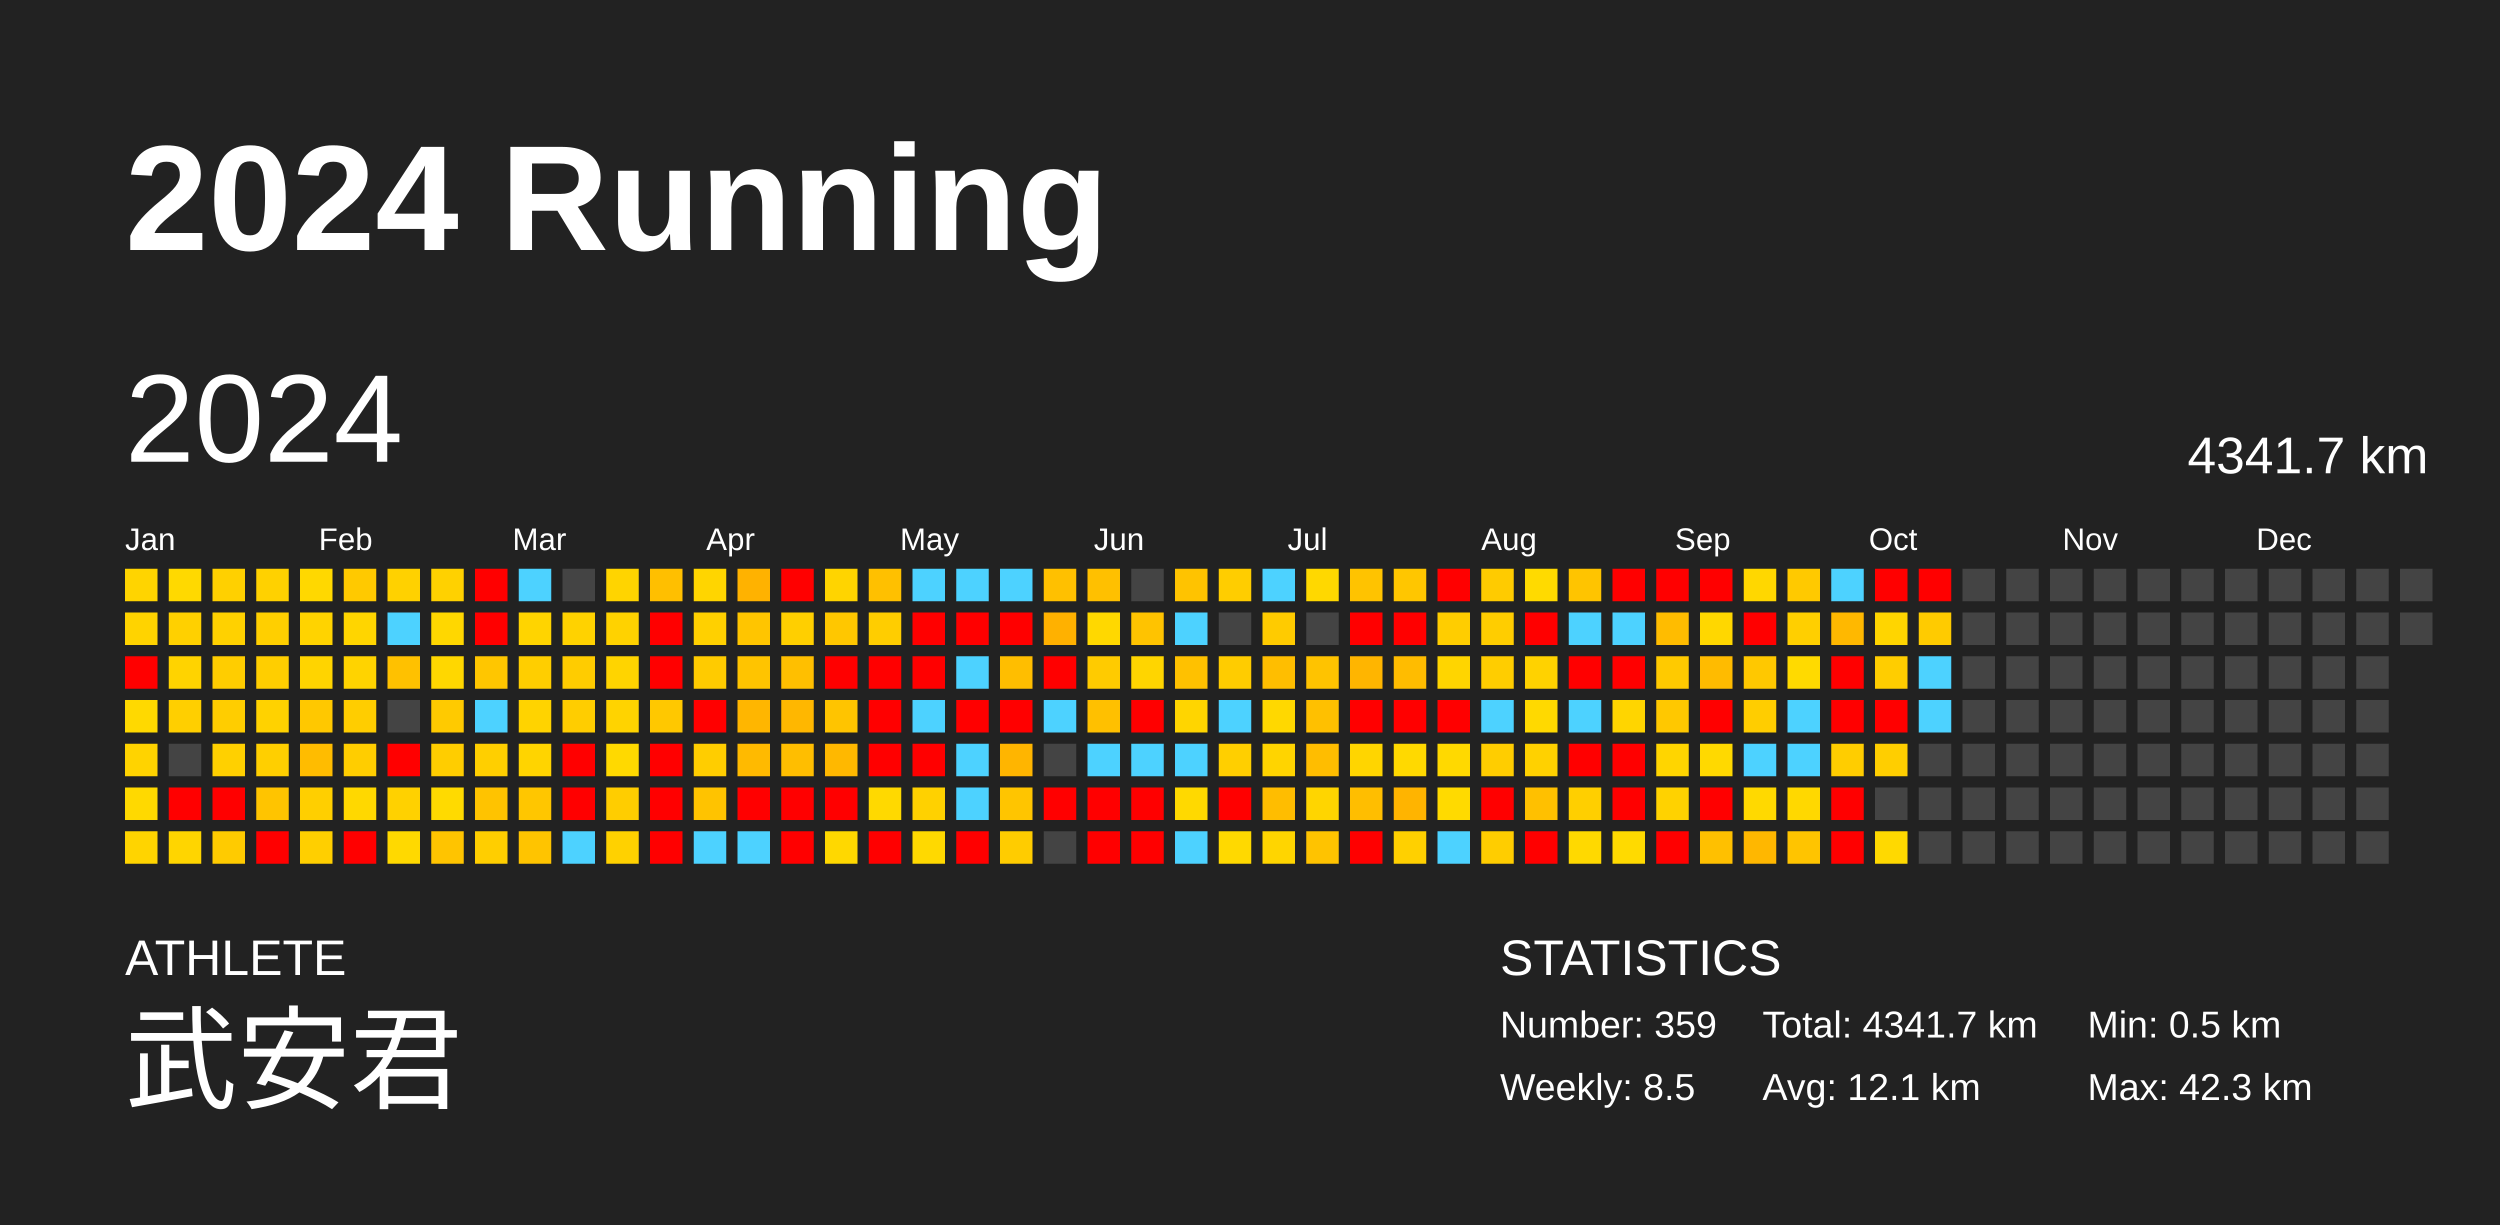
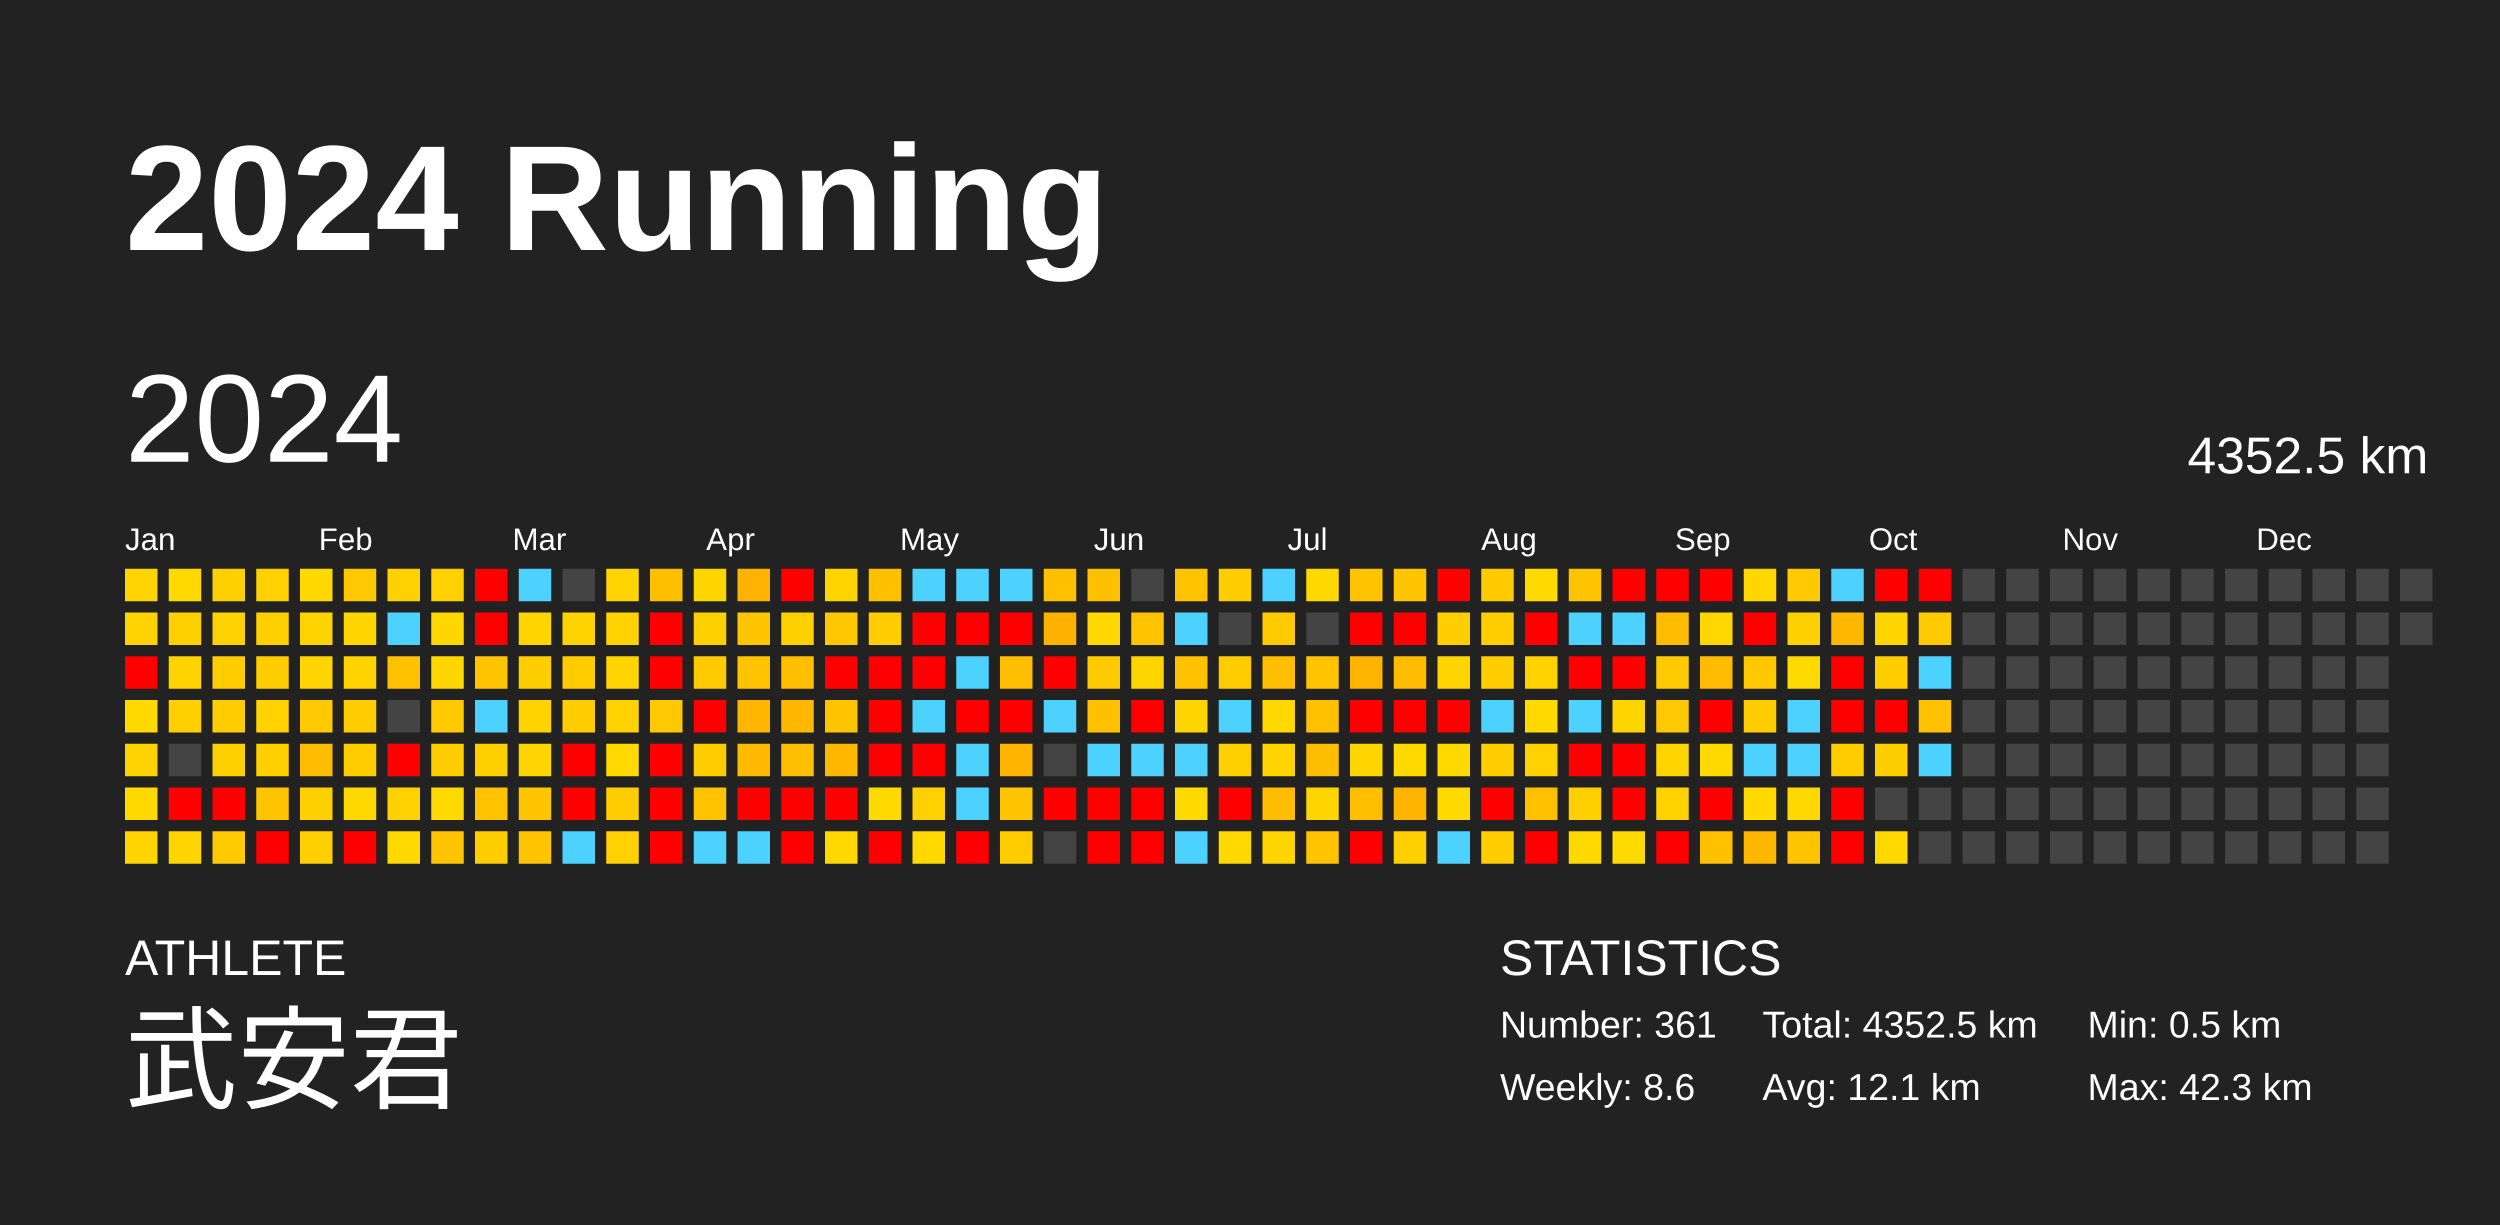
<svg xmlns="http://www.w3.org/2000/svg" baseProfile="full" height="98mm" version="1.1" viewBox="0,0,200,98" width="200mm">
  <defs />
  <rect fill="#222222" height="98" width="200" x="0" y="0" />
  <text fill="#FFFFFF" style="font-size:12px; font-family:Arial; font-weight:bold;" x="10" y="20">2024 Running</text>
  <text fill="#FFFFFF" style="font-size:4px; font-family:Arial" x="10" y="78">ATHLETE</text>
  <text fill="#FFFFFF" style="font-size:9px; font-family:Arial" x="10" y="88">武安君</text>
  <text fill="#FFFFFF" style="font-size:4px; font-family:Arial" x="120" y="78">STATISTICS</text>
-   <text fill="#FFFFFF" style="font-size:3px; font-family:Arial" x="120" y="83">Number: 359</text>
-   <text fill="#FFFFFF" style="font-size:3px; font-family:Arial" x="120" y="88">Weekly: 8.5</text>
-   <text fill="#FFFFFF" style="font-size:3px; font-family:Arial" x="141" y="83">Total: 4341.7 km</text>
+   <text fill="#FFFFFF" style="font-size:3px; font-family:Arial" x="120" y="83">Number: 361</text>
+   <text fill="#FFFFFF" style="font-size:3px; font-family:Arial" x="120" y="88">Weekly: 8.6</text>
+   <text fill="#FFFFFF" style="font-size:3px; font-family:Arial" x="141" y="83">Total: 4352.5 km</text>
  <text fill="#FFFFFF" style="font-size:3px; font-family:Arial" x="141" y="88">Avg: 12.1 km</text>
  <text fill="#FFFFFF" style="font-size:3px; font-family:Arial" x="167" y="83">Min: 0.5 km</text>
  <text fill="#FFFFFF" style="font-size:3px; font-family:Arial" x="167" y="88">Max: 42.3 km</text>
  <text dominant-baseline="hanging" fill="#FFFFFF" style="font-size:10.0px; font-family:Arial;" x="10" y="30">2024</text>
-   <text dominant-baseline="hanging" fill="#FFFFFF" style="font-size:4.125px; font-family:Arial;" x="175" y="35">4341.7 km</text>
+   <text dominant-baseline="hanging" fill="#FFFFFF" style="font-size:4.125px; font-family:Arial;" x="175" y="35">4352.5 km</text>
  <text fill="#FFFFFF" style="font-size:2.5px; font-family:Arial" x="10.0" y="44">Jan</text>
  <text fill="#FFFFFF" style="font-size:2.5px; font-family:Arial" x="25.5" y="44">Feb</text>
  <text fill="#FFFFFF" style="font-size:2.5px; font-family:Arial" x="41.0" y="44">Mar</text>
  <text fill="#FFFFFF" style="font-size:2.5px; font-family:Arial" x="56.5" y="44">Apr</text>
  <text fill="#FFFFFF" style="font-size:2.5px; font-family:Arial" x="72.0" y="44">May</text>
  <text fill="#FFFFFF" style="font-size:2.5px; font-family:Arial" x="87.5" y="44">Jun</text>
  <text fill="#FFFFFF" style="font-size:2.5px; font-family:Arial" x="103.0" y="44">Jul</text>
  <text fill="#FFFFFF" style="font-size:2.5px; font-family:Arial" x="118.5" y="44">Aug</text>
  <text fill="#FFFFFF" style="font-size:2.5px; font-family:Arial" x="134.0" y="44">Sep</text>
  <text fill="#FFFFFF" style="font-size:2.5px; font-family:Arial" x="149.5" y="44">Oct</text>
  <text fill="#FFFFFF" style="font-size:2.5px; font-family:Arial" x="165.0" y="44">Nov</text>
  <text fill="#FFFFFF" style="font-size:2.5px; font-family:Arial" x="180.5" y="44">Dec</text>
  <rect fill="#ffd400" height="2.6" width="2.6" x="10.0" y="45.5" />
  <rect fill="#ffd300" height="2.6" width="2.6" x="10.0" y="49.0" />
  <rect fill="red" height="2.6" width="2.6" x="10.0" y="52.5" />
  <rect fill="#ffd900" height="2.6" width="2.6" x="10.0" y="56.0" />
  <rect fill="#ffd300" height="2.6" width="2.6" x="10.0" y="59.5" />
  <rect fill="#ffd900" height="2.6" width="2.6" x="10.0" y="63.0" />
  <rect fill="#ffd400" height="2.6" width="2.6" x="10.0" y="66.5" />
  <rect fill="#ffd900" height="2.6" width="2.6" x="13.5" y="45.5" />
  <rect fill="#ffd000" height="2.6" width="2.6" x="13.5" y="49.0" />
  <rect fill="#ffd300" height="2.6" width="2.6" x="13.5" y="52.5" />
  <rect fill="#ffcf00" height="2.6" width="2.6" x="13.5" y="56.0" />
  <rect fill="#444444" height="2.6" width="2.6" x="13.5" y="59.5" />
  <rect fill="red" height="2.6" width="2.6" x="13.5" y="63.0" />
  <rect fill="#ffd500" height="2.6" width="2.6" x="13.5" y="66.5" />
  <rect fill="#ffd000" height="2.6" width="2.6" x="17.0" y="45.5" />
  <rect fill="#ffd100" height="2.6" width="2.6" x="17.0" y="49.0" />
  <rect fill="#ffcd00" height="2.6" width="2.6" x="17.0" y="52.5" />
  <rect fill="#ffcd00" height="2.6" width="2.6" x="17.0" y="56.0" />
  <rect fill="#ffd000" height="2.6" width="2.6" x="17.0" y="59.5" />
  <rect fill="red" height="2.6" width="2.6" x="17.0" y="63.0" />
  <rect fill="#ffcb00" height="2.6" width="2.6" x="17.0" y="66.5" />
  <rect fill="#ffd100" height="2.6" width="2.6" x="20.5" y="45.5" />
  <rect fill="#ffcf00" height="2.6" width="2.6" x="20.5" y="49.0" />
  <rect fill="#ffce00" height="2.6" width="2.6" x="20.5" y="52.5" />
  <rect fill="#ffd200" height="2.6" width="2.6" x="20.5" y="56.0" />
  <rect fill="#ffcf00" height="2.6" width="2.6" x="20.5" y="59.5" />
  <rect fill="#ffc400" height="2.6" width="2.6" x="20.5" y="63.0" />
  <rect fill="red" height="2.6" width="2.6" x="20.5" y="66.5" />
  <rect fill="#ffd800" height="2.6" width="2.6" x="24.0" y="45.5" />
  <rect fill="#ffd300" height="2.6" width="2.6" x="24.0" y="49.0" />
  <rect fill="#ffd400" height="2.6" width="2.6" x="24.0" y="52.5" />
  <rect fill="#ffc800" height="2.6" width="2.6" x="24.0" y="56.0" />
  <rect fill="#ffbc00" height="2.6" width="2.6" x="24.0" y="59.5" />
  <rect fill="#ffcf00" height="2.6" width="2.6" x="24.0" y="63.0" />
  <rect fill="#ffcf00" height="2.6" width="2.6" x="24.0" y="66.5" />
  <rect fill="#ffc900" height="2.6" width="2.6" x="27.5" y="45.5" />
  <rect fill="#ffd500" height="2.6" width="2.6" x="27.5" y="49.0" />
  <rect fill="#ffd300" height="2.6" width="2.6" x="27.5" y="52.5" />
  <rect fill="#ffcd00" height="2.6" width="2.6" x="27.5" y="56.0" />
  <rect fill="#ffcd00" height="2.6" width="2.6" x="27.5" y="59.5" />
  <rect fill="#ffd800" height="2.6" width="2.6" x="27.5" y="63.0" />
  <rect fill="red" height="2.6" width="2.6" x="27.5" y="66.5" />
  <rect fill="#ffd100" height="2.6" width="2.6" x="31.0" y="45.5" />
  <rect fill="#4dd2ff" height="2.6" width="2.6" x="31.0" y="49.0" />
  <rect fill="#ffc100" height="2.6" width="2.6" x="31.0" y="52.5" />
  <rect fill="#444444" height="2.6" width="2.6" x="31.0" y="56.0" />
  <rect fill="red" height="2.6" width="2.6" x="31.0" y="59.5" />
  <rect fill="#ffd100" height="2.6" width="2.6" x="31.0" y="63.0" />
  <rect fill="#ffd900" height="2.6" width="2.6" x="31.0" y="66.5" />
  <rect fill="#ffd100" height="2.6" width="2.6" x="34.5" y="45.5" />
  <rect fill="#ffd700" height="2.6" width="2.6" x="34.5" y="49.0" />
  <rect fill="#ffd700" height="2.6" width="2.6" x="34.5" y="52.5" />
  <rect fill="#ffca00" height="2.6" width="2.6" x="34.5" y="56.0" />
  <rect fill="#ffcd00" height="2.6" width="2.6" x="34.5" y="59.5" />
  <rect fill="#ffda00" height="2.6" width="2.6" x="34.5" y="63.0" />
  <rect fill="#ffc400" height="2.6" width="2.6" x="34.5" y="66.5" />
  <rect fill="red" height="2.6" width="2.6" x="38.0" y="45.5" />
  <rect fill="red" height="2.6" width="2.6" x="38.0" y="49.0" />
  <rect fill="#ffc600" height="2.6" width="2.6" x="38.0" y="52.5" />
  <rect fill="#4dd2ff" height="2.6" width="2.6" x="38.0" y="56.0" />
  <rect fill="#ffcf00" height="2.6" width="2.6" x="38.0" y="59.5" />
  <rect fill="#ffc300" height="2.6" width="2.6" x="38.0" y="63.0" />
  <rect fill="#ffce00" height="2.6" width="2.6" x="38.0" y="66.5" />
  <rect fill="#4dd2ff" height="2.6" width="2.6" x="41.5" y="45.5" />
  <rect fill="#ffd400" height="2.6" width="2.6" x="41.5" y="49.0" />
  <rect fill="#ffce00" height="2.6" width="2.6" x="41.5" y="52.5" />
  <rect fill="#ffd300" height="2.6" width="2.6" x="41.5" y="56.0" />
  <rect fill="#ffd400" height="2.6" width="2.6" x="41.5" y="59.5" />
  <rect fill="#ffc600" height="2.6" width="2.6" x="41.5" y="63.0" />
  <rect fill="#ffc400" height="2.6" width="2.6" x="41.5" y="66.5" />
  <rect fill="#444444" height="2.6" width="2.6" x="45.0" y="45.5" />
  <rect fill="#ffd200" height="2.6" width="2.6" x="45.0" y="49.0" />
  <rect fill="#ffcc00" height="2.6" width="2.6" x="45.0" y="52.5" />
  <rect fill="#ffcd00" height="2.6" width="2.6" x="45.0" y="56.0" />
  <rect fill="red" height="2.6" width="2.6" x="45.0" y="59.5" />
  <rect fill="red" height="2.6" width="2.6" x="45.0" y="63.0" />
  <rect fill="#4dd2ff" height="2.6" width="2.6" x="45.0" y="66.5" />
  <rect fill="#ffd400" height="2.6" width="2.6" x="48.5" y="45.5" />
  <rect fill="#ffd200" height="2.6" width="2.6" x="48.5" y="49.0" />
  <rect fill="#ffd400" height="2.6" width="2.6" x="48.5" y="52.5" />
  <rect fill="#ffd300" height="2.6" width="2.6" x="48.5" y="56.0" />
  <rect fill="#ffd900" height="2.6" width="2.6" x="48.5" y="59.5" />
  <rect fill="#ffcd00" height="2.6" width="2.6" x="48.5" y="63.0" />
  <rect fill="#ffd100" height="2.6" width="2.6" x="48.5" y="66.5" />
  <rect fill="#ffbf00" height="2.6" width="2.6" x="52.0" y="45.5" />
  <rect fill="red" height="2.6" width="2.6" x="52.0" y="49.0" />
  <rect fill="red" height="2.6" width="2.6" x="52.0" y="52.5" />
  <rect fill="#ffc800" height="2.6" width="2.6" x="52.0" y="56.0" />
  <rect fill="red" height="2.6" width="2.6" x="52.0" y="59.5" />
  <rect fill="red" height="2.6" width="2.6" x="52.0" y="63.0" />
  <rect fill="red" height="2.6" width="2.6" x="52.0" y="66.5" />
  <rect fill="#ffd500" height="2.6" width="2.6" x="55.5" y="45.5" />
  <rect fill="#ffd000" height="2.6" width="2.6" x="55.5" y="49.0" />
  <rect fill="#ffcb00" height="2.6" width="2.6" x="55.5" y="52.5" />
  <rect fill="red" height="2.6" width="2.6" x="55.5" y="56.0" />
  <rect fill="#ffcd00" height="2.6" width="2.6" x="55.5" y="59.5" />
  <rect fill="#ffc300" height="2.6" width="2.6" x="55.5" y="63.0" />
  <rect fill="#4dd2ff" height="2.6" width="2.6" x="55.5" y="66.5" />
  <rect fill="#ffb200" height="2.6" width="2.6" x="59.0" y="45.5" />
  <rect fill="#ffc500" height="2.6" width="2.6" x="59.0" y="49.0" />
  <rect fill="#ffc400" height="2.6" width="2.6" x="59.0" y="52.5" />
  <rect fill="#ffb600" height="2.6" width="2.6" x="59.0" y="56.0" />
  <rect fill="#ffba00" height="2.6" width="2.6" x="59.0" y="59.5" />
  <rect fill="red" height="2.6" width="2.6" x="59.0" y="63.0" />
  <rect fill="#4dd2ff" height="2.6" width="2.6" x="59.0" y="66.5" />
  <rect fill="red" height="2.6" width="2.6" x="62.5" y="45.5" />
  <rect fill="#ffcf00" height="2.6" width="2.6" x="62.5" y="49.0" />
  <rect fill="#ffbf00" height="2.6" width="2.6" x="62.5" y="52.5" />
  <rect fill="#ffb700" height="2.6" width="2.6" x="62.5" y="56.0" />
  <rect fill="#ffbe00" height="2.6" width="2.6" x="62.5" y="59.5" />
  <rect fill="red" height="2.6" width="2.6" x="62.5" y="63.0" />
  <rect fill="red" height="2.6" width="2.6" x="62.5" y="66.5" />
  <rect fill="#ffd400" height="2.6" width="2.6" x="66.0" y="45.5" />
  <rect fill="#ffc700" height="2.6" width="2.6" x="66.0" y="49.0" />
  <rect fill="red" height="2.6" width="2.6" x="66.0" y="52.5" />
  <rect fill="#ffc400" height="2.6" width="2.6" x="66.0" y="56.0" />
  <rect fill="#ffb800" height="2.6" width="2.6" x="66.0" y="59.5" />
  <rect fill="red" height="2.6" width="2.6" x="66.0" y="63.0" />
  <rect fill="#ffd800" height="2.6" width="2.6" x="66.0" y="66.5" />
  <rect fill="#ffc000" height="2.6" width="2.6" x="69.5" y="45.5" />
  <rect fill="#ffcd00" height="2.6" width="2.6" x="69.5" y="49.0" />
  <rect fill="red" height="2.6" width="2.6" x="69.5" y="52.5" />
  <rect fill="red" height="2.6" width="2.6" x="69.5" y="56.0" />
  <rect fill="red" height="2.6" width="2.6" x="69.5" y="59.5" />
  <rect fill="#ffd900" height="2.6" width="2.6" x="69.5" y="63.0" />
  <rect fill="red" height="2.6" width="2.6" x="69.5" y="66.5" />
  <rect fill="#4dd2ff" height="2.6" width="2.6" x="73.0" y="45.5" />
  <rect fill="red" height="2.6" width="2.6" x="73.0" y="49.0" />
  <rect fill="red" height="2.6" width="2.6" x="73.0" y="52.5" />
  <rect fill="#4dd2ff" height="2.6" width="2.6" x="73.0" y="56.0" />
  <rect fill="red" height="2.6" width="2.6" x="73.0" y="59.5" />
  <rect fill="#ffd100" height="2.6" width="2.6" x="73.0" y="63.0" />
  <rect fill="#ffd900" height="2.6" width="2.6" x="73.0" y="66.5" />
  <rect fill="#4dd2ff" height="2.6" width="2.6" x="76.5" y="45.5" />
  <rect fill="red" height="2.6" width="2.6" x="76.5" y="49.0" />
  <rect fill="#4dd2ff" height="2.6" width="2.6" x="76.5" y="52.5" />
  <rect fill="red" height="2.6" width="2.6" x="76.5" y="56.0" />
  <rect fill="#4dd2ff" height="2.6" width="2.6" x="76.5" y="59.5" />
  <rect fill="#4dd2ff" height="2.6" width="2.6" x="76.5" y="63.0" />
  <rect fill="red" height="2.6" width="2.6" x="76.5" y="66.5" />
  <rect fill="#4dd2ff" height="2.6" width="2.6" x="80.0" y="45.5" />
  <rect fill="red" height="2.6" width="2.6" x="80.0" y="49.0" />
  <rect fill="#ffbe00" height="2.6" width="2.6" x="80.0" y="52.5" />
  <rect fill="red" height="2.6" width="2.6" x="80.0" y="56.0" />
  <rect fill="#ffb500" height="2.6" width="2.6" x="80.0" y="59.5" />
  <rect fill="#ffc500" height="2.6" width="2.6" x="80.0" y="63.0" />
  <rect fill="#ffcc00" height="2.6" width="2.6" x="80.0" y="66.5" />
  <rect fill="#ffc000" height="2.6" width="2.6" x="83.5" y="45.5" />
  <rect fill="#ffb100" height="2.6" width="2.6" x="83.5" y="49.0" />
  <rect fill="red" height="2.6" width="2.6" x="83.5" y="52.5" />
  <rect fill="#4dd2ff" height="2.6" width="2.6" x="83.5" y="56.0" />
  <rect fill="#444444" height="2.6" width="2.6" x="83.5" y="59.5" />
  <rect fill="red" height="2.6" width="2.6" x="83.5" y="63.0" />
  <rect fill="#444444" height="2.6" width="2.6" x="83.5" y="66.5" />
  <rect fill="#ffc000" height="2.6" width="2.6" x="87.0" y="45.5" />
  <rect fill="#ffd800" height="2.6" width="2.6" x="87.0" y="49.0" />
  <rect fill="#ffcb00" height="2.6" width="2.6" x="87.0" y="52.5" />
  <rect fill="#ffc000" height="2.6" width="2.6" x="87.0" y="56.0" />
  <rect fill="#4dd2ff" height="2.6" width="2.6" x="87.0" y="59.5" />
  <rect fill="red" height="2.6" width="2.6" x="87.0" y="63.0" />
  <rect fill="red" height="2.6" width="2.6" x="87.0" y="66.5" />
  <rect fill="#444444" height="2.6" width="2.6" x="90.5" y="45.5" />
  <rect fill="#ffc300" height="2.6" width="2.6" x="90.5" y="49.0" />
  <rect fill="#ffd500" height="2.6" width="2.6" x="90.5" y="52.5" />
  <rect fill="red" height="2.6" width="2.6" x="90.5" y="56.0" />
  <rect fill="#4dd2ff" height="2.6" width="2.6" x="90.5" y="59.5" />
  <rect fill="red" height="2.6" width="2.6" x="90.5" y="63.0" />
  <rect fill="red" height="2.6" width="2.6" x="90.5" y="66.5" />
  <rect fill="#ffc300" height="2.6" width="2.6" x="94.0" y="45.5" />
  <rect fill="#4dd2ff" height="2.6" width="2.6" x="94.0" y="49.0" />
  <rect fill="#ffc100" height="2.6" width="2.6" x="94.0" y="52.5" />
  <rect fill="#ffd500" height="2.6" width="2.6" x="94.0" y="56.0" />
  <rect fill="#4dd2ff" height="2.6" width="2.6" x="94.0" y="59.5" />
  <rect fill="#ffd900" height="2.6" width="2.6" x="94.0" y="63.0" />
  <rect fill="#4dd2ff" height="2.6" width="2.6" x="94.0" y="66.5" />
  <rect fill="#ffcd00" height="2.6" width="2.6" x="97.5" y="45.5" />
  <rect fill="#444444" height="2.6" width="2.6" x="97.5" y="49.0" />
  <rect fill="#ffcc00" height="2.6" width="2.6" x="97.5" y="52.5" />
  <rect fill="#4dd2ff" height="2.6" width="2.6" x="97.5" y="56.0" />
  <rect fill="#ffcf00" height="2.6" width="2.6" x="97.5" y="59.5" />
  <rect fill="red" height="2.6" width="2.6" x="97.5" y="63.0" />
  <rect fill="#ffd900" height="2.6" width="2.6" x="97.5" y="66.5" />
  <rect fill="#4dd2ff" height="2.6" width="2.6" x="101.0" y="45.5" />
  <rect fill="#ffcb00" height="2.6" width="2.6" x="101.0" y="49.0" />
  <rect fill="#ffbe00" height="2.6" width="2.6" x="101.0" y="52.5" />
  <rect fill="#ffd800" height="2.6" width="2.6" x="101.0" y="56.0" />
  <rect fill="#ffd400" height="2.6" width="2.6" x="101.0" y="59.5" />
  <rect fill="#ffbd00" height="2.6" width="2.6" x="101.0" y="63.0" />
  <rect fill="#ffd500" height="2.6" width="2.6" x="101.0" y="66.5" />
  <rect fill="#ffd800" height="2.6" width="2.6" x="104.5" y="45.5" />
  <rect fill="#444444" height="2.6" width="2.6" x="104.5" y="49.0" />
  <rect fill="#ffc300" height="2.6" width="2.6" x="104.5" y="52.5" />
  <rect fill="#ffc000" height="2.6" width="2.6" x="104.5" y="56.0" />
  <rect fill="#ffbd00" height="2.6" width="2.6" x="104.5" y="59.5" />
  <rect fill="#ffd500" height="2.6" width="2.6" x="104.5" y="63.0" />
  <rect fill="#ffc300" height="2.6" width="2.6" x="104.5" y="66.5" />
  <rect fill="#ffc300" height="2.6" width="2.6" x="108.0" y="45.5" />
  <rect fill="red" height="2.6" width="2.6" x="108.0" y="49.0" />
  <rect fill="#ffb500" height="2.6" width="2.6" x="108.0" y="52.5" />
  <rect fill="red" height="2.6" width="2.6" x="108.0" y="56.0" />
  <rect fill="#ffd500" height="2.6" width="2.6" x="108.0" y="59.5" />
  <rect fill="#ffbe00" height="2.6" width="2.6" x="108.0" y="63.0" />
  <rect fill="red" height="2.6" width="2.6" x="108.0" y="66.5" />
  <rect fill="#ffc600" height="2.6" width="2.6" x="111.5" y="45.5" />
  <rect fill="red" height="2.6" width="2.6" x="111.5" y="49.0" />
  <rect fill="#ffbc00" height="2.6" width="2.6" x="111.5" y="52.5" />
  <rect fill="red" height="2.6" width="2.6" x="111.5" y="56.0" />
  <rect fill="#ffd900" height="2.6" width="2.6" x="111.5" y="59.5" />
  <rect fill="#ffb400" height="2.6" width="2.6" x="111.5" y="63.0" />
  <rect fill="#ffd000" height="2.6" width="2.6" x="111.5" y="66.5" />
  <rect fill="red" height="2.6" width="2.6" x="115.0" y="45.5" />
  <rect fill="#ffcd00" height="2.6" width="2.6" x="115.0" y="49.0" />
  <rect fill="#ffd500" height="2.6" width="2.6" x="115.0" y="52.5" />
  <rect fill="red" height="2.6" width="2.6" x="115.0" y="56.0" />
  <rect fill="#ffd900" height="2.6" width="2.6" x="115.0" y="59.5" />
  <rect fill="#ffda00" height="2.6" width="2.6" x="115.0" y="63.0" />
  <rect fill="#4dd2ff" height="2.6" width="2.6" x="115.0" y="66.5" />
  <rect fill="#ffcb00" height="2.6" width="2.6" x="118.5" y="45.5" />
  <rect fill="#ffcd00" height="2.6" width="2.6" x="118.5" y="49.0" />
  <rect fill="#ffcd00" height="2.6" width="2.6" x="118.5" y="52.5" />
  <rect fill="#4dd2ff" height="2.6" width="2.6" x="118.5" y="56.0" />
  <rect fill="#ffcd00" height="2.6" width="2.6" x="118.5" y="59.5" />
  <rect fill="red" height="2.6" width="2.6" x="118.5" y="63.0" />
  <rect fill="#ffcd00" height="2.6" width="2.6" x="118.5" y="66.5" />
  <rect fill="#ffda00" height="2.6" width="2.6" x="122.0" y="45.5" />
  <rect fill="red" height="2.6" width="2.6" x="122.0" y="49.0" />
  <rect fill="#ffd200" height="2.6" width="2.6" x="122.0" y="52.5" />
  <rect fill="#ffd900" height="2.6" width="2.6" x="122.0" y="56.0" />
  <rect fill="#ffd100" height="2.6" width="2.6" x="122.0" y="59.5" />
  <rect fill="#ffc000" height="2.6" width="2.6" x="122.0" y="63.0" />
  <rect fill="red" height="2.6" width="2.6" x="122.0" y="66.5" />
  <rect fill="#ffc400" height="2.6" width="2.6" x="125.5" y="45.5" />
  <rect fill="#4dd2ff" height="2.6" width="2.6" x="125.5" y="49.0" />
  <rect fill="red" height="2.6" width="2.6" x="125.5" y="52.5" />
  <rect fill="#4dd2ff" height="2.6" width="2.6" x="125.5" y="56.0" />
  <rect fill="red" height="2.6" width="2.6" x="125.5" y="59.5" />
  <rect fill="#ffcf00" height="2.6" width="2.6" x="125.5" y="63.0" />
  <rect fill="#ffd900" height="2.6" width="2.6" x="125.5" y="66.5" />
  <rect fill="red" height="2.6" width="2.6" x="129.0" y="45.5" />
  <rect fill="#4dd2ff" height="2.6" width="2.6" x="129.0" y="49.0" />
  <rect fill="red" height="2.6" width="2.6" x="129.0" y="52.5" />
  <rect fill="#ffd500" height="2.6" width="2.6" x="129.0" y="56.0" />
  <rect fill="red" height="2.6" width="2.6" x="129.0" y="59.5" />
  <rect fill="red" height="2.6" width="2.6" x="129.0" y="63.0" />
  <rect fill="#ffda00" height="2.6" width="2.6" x="129.0" y="66.5" />
  <rect fill="red" height="2.6" width="2.6" x="132.5" y="45.5" />
  <rect fill="#ffbc00" height="2.6" width="2.6" x="132.5" y="49.0" />
  <rect fill="#ffca00" height="2.6" width="2.6" x="132.5" y="52.5" />
  <rect fill="#ffc800" height="2.6" width="2.6" x="132.5" y="56.0" />
  <rect fill="#ffd500" height="2.6" width="2.6" x="132.5" y="59.5" />
  <rect fill="#ffd200" height="2.6" width="2.6" x="132.5" y="63.0" />
  <rect fill="red" height="2.6" width="2.6" x="132.5" y="66.5" />
  <rect fill="red" height="2.6" width="2.6" x="136.0" y="45.5" />
  <rect fill="#ffd700" height="2.6" width="2.6" x="136.0" y="49.0" />
  <rect fill="#ffbb00" height="2.6" width="2.6" x="136.0" y="52.5" />
  <rect fill="red" height="2.6" width="2.6" x="136.0" y="56.0" />
  <rect fill="#ffd900" height="2.6" width="2.6" x="136.0" y="59.5" />
  <rect fill="red" height="2.6" width="2.6" x="136.0" y="63.0" />
  <rect fill="#ffc000" height="2.6" width="2.6" x="136.0" y="66.5" />
  <rect fill="#ffd700" height="2.6" width="2.6" x="139.5" y="45.5" />
  <rect fill="red" height="2.6" width="2.6" x="139.5" y="49.0" />
  <rect fill="#ffc800" height="2.6" width="2.6" x="139.5" y="52.5" />
  <rect fill="#ffcd00" height="2.6" width="2.6" x="139.5" y="56.0" />
  <rect fill="#4dd2ff" height="2.6" width="2.6" x="139.5" y="59.5" />
  <rect fill="#ffd900" height="2.6" width="2.6" x="139.5" y="63.0" />
  <rect fill="#ffb700" height="2.6" width="2.6" x="139.5" y="66.5" />
  <rect fill="#ffc900" height="2.6" width="2.6" x="143.0" y="45.5" />
  <rect fill="#ffcf00" height="2.6" width="2.6" x="143.0" y="49.0" />
  <rect fill="#ffda00" height="2.6" width="2.6" x="143.0" y="52.5" />
  <rect fill="#4dd2ff" height="2.6" width="2.6" x="143.0" y="56.0" />
  <rect fill="#4dd2ff" height="2.6" width="2.6" x="143.0" y="59.5" />
  <rect fill="#ffd800" height="2.6" width="2.6" x="143.0" y="63.0" />
  <rect fill="#ffc400" height="2.6" width="2.6" x="143.0" y="66.5" />
  <rect fill="#4dd2ff" height="2.6" width="2.6" x="146.5" y="45.5" />
  <rect fill="#ffb800" height="2.6" width="2.6" x="146.5" y="49.0" />
  <rect fill="red" height="2.6" width="2.6" x="146.5" y="52.5" />
  <rect fill="red" height="2.6" width="2.6" x="146.5" y="56.0" />
  <rect fill="#ffcd00" height="2.6" width="2.6" x="146.5" y="59.5" />
  <rect fill="red" height="2.6" width="2.6" x="146.5" y="63.0" />
  <rect fill="red" height="2.6" width="2.6" x="146.5" y="66.5" />
  <rect fill="red" height="2.6" width="2.6" x="150.0" y="45.5" />
  <rect fill="#ffd500" height="2.6" width="2.6" x="150.0" y="49.0" />
  <rect fill="#ffcd00" height="2.6" width="2.6" x="150.0" y="52.5" />
  <rect fill="red" height="2.6" width="2.6" x="150.0" y="56.0" />
  <rect fill="#ffce00" height="2.6" width="2.6" x="150.0" y="59.5" />
  <rect fill="#444444" height="2.6" width="2.6" x="150.0" y="63.0" />
  <rect fill="#ffd900" height="2.6" width="2.6" x="150.0" y="66.5" />
  <rect fill="red" height="2.6" width="2.6" x="153.5" y="45.5" />
  <rect fill="#ffcb00" height="2.6" width="2.6" x="153.5" y="49.0" />
  <rect fill="#4dd2ff" height="2.6" width="2.6" x="153.5" y="52.5" />
-   <rect fill="#4dd2ff" height="2.6" width="2.6" x="153.5" y="56.0" />
-   <rect fill="#444444" height="2.6" width="2.6" x="153.5" y="59.5" />
+   <rect fill="#ffc100" height="2.6" width="2.6" x="153.5" y="56.0" />
+   <rect fill="#4dd2ff" height="2.6" width="2.6" x="153.5" y="59.5" />
  <rect fill="#444444" height="2.6" width="2.6" x="153.5" y="63.0" />
  <rect fill="#444444" height="2.6" width="2.6" x="153.5" y="66.5" />
  <rect fill="#444444" height="2.6" width="2.6" x="157.0" y="45.5" />
  <rect fill="#444444" height="2.6" width="2.6" x="157.0" y="49.0" />
  <rect fill="#444444" height="2.6" width="2.6" x="157.0" y="52.5" />
  <rect fill="#444444" height="2.6" width="2.6" x="157.0" y="56.0" />
  <rect fill="#444444" height="2.6" width="2.6" x="157.0" y="59.5" />
  <rect fill="#444444" height="2.6" width="2.6" x="157.0" y="63.0" />
  <rect fill="#444444" height="2.6" width="2.6" x="157.0" y="66.5" />
  <rect fill="#444444" height="2.6" width="2.6" x="160.5" y="45.5" />
  <rect fill="#444444" height="2.6" width="2.6" x="160.5" y="49.0" />
  <rect fill="#444444" height="2.6" width="2.6" x="160.5" y="52.5" />
  <rect fill="#444444" height="2.6" width="2.6" x="160.5" y="56.0" />
  <rect fill="#444444" height="2.6" width="2.6" x="160.5" y="59.5" />
  <rect fill="#444444" height="2.6" width="2.6" x="160.5" y="63.0" />
  <rect fill="#444444" height="2.6" width="2.6" x="160.5" y="66.5" />
  <rect fill="#444444" height="2.6" width="2.6" x="164.0" y="45.5" />
  <rect fill="#444444" height="2.6" width="2.6" x="164.0" y="49.0" />
  <rect fill="#444444" height="2.6" width="2.6" x="164.0" y="52.5" />
  <rect fill="#444444" height="2.6" width="2.6" x="164.0" y="56.0" />
  <rect fill="#444444" height="2.6" width="2.6" x="164.0" y="59.5" />
  <rect fill="#444444" height="2.6" width="2.6" x="164.0" y="63.0" />
  <rect fill="#444444" height="2.6" width="2.6" x="164.0" y="66.5" />
  <rect fill="#444444" height="2.6" width="2.6" x="167.5" y="45.5" />
  <rect fill="#444444" height="2.6" width="2.6" x="167.5" y="49.0" />
  <rect fill="#444444" height="2.6" width="2.6" x="167.5" y="52.5" />
  <rect fill="#444444" height="2.6" width="2.6" x="167.5" y="56.0" />
  <rect fill="#444444" height="2.6" width="2.6" x="167.5" y="59.5" />
  <rect fill="#444444" height="2.6" width="2.6" x="167.5" y="63.0" />
  <rect fill="#444444" height="2.6" width="2.6" x="167.5" y="66.5" />
  <rect fill="#444444" height="2.6" width="2.6" x="171.0" y="45.5" />
  <rect fill="#444444" height="2.6" width="2.6" x="171.0" y="49.0" />
  <rect fill="#444444" height="2.6" width="2.6" x="171.0" y="52.5" />
  <rect fill="#444444" height="2.6" width="2.6" x="171.0" y="56.0" />
  <rect fill="#444444" height="2.6" width="2.6" x="171.0" y="59.5" />
  <rect fill="#444444" height="2.6" width="2.6" x="171.0" y="63.0" />
  <rect fill="#444444" height="2.6" width="2.6" x="171.0" y="66.5" />
  <rect fill="#444444" height="2.6" width="2.6" x="174.5" y="45.5" />
  <rect fill="#444444" height="2.6" width="2.6" x="174.5" y="49.0" />
  <rect fill="#444444" height="2.6" width="2.6" x="174.5" y="52.5" />
  <rect fill="#444444" height="2.6" width="2.6" x="174.5" y="56.0" />
  <rect fill="#444444" height="2.6" width="2.6" x="174.5" y="59.5" />
  <rect fill="#444444" height="2.6" width="2.6" x="174.5" y="63.0" />
  <rect fill="#444444" height="2.6" width="2.6" x="174.5" y="66.5" />
  <rect fill="#444444" height="2.6" width="2.6" x="178.0" y="45.5" />
  <rect fill="#444444" height="2.6" width="2.6" x="178.0" y="49.0" />
  <rect fill="#444444" height="2.6" width="2.6" x="178.0" y="52.5" />
  <rect fill="#444444" height="2.6" width="2.6" x="178.0" y="56.0" />
  <rect fill="#444444" height="2.6" width="2.6" x="178.0" y="59.5" />
  <rect fill="#444444" height="2.6" width="2.6" x="178.0" y="63.0" />
  <rect fill="#444444" height="2.6" width="2.6" x="178.0" y="66.5" />
  <rect fill="#444444" height="2.6" width="2.6" x="181.5" y="45.5" />
  <rect fill="#444444" height="2.6" width="2.6" x="181.5" y="49.0" />
  <rect fill="#444444" height="2.6" width="2.6" x="181.5" y="52.5" />
  <rect fill="#444444" height="2.6" width="2.6" x="181.5" y="56.0" />
  <rect fill="#444444" height="2.6" width="2.6" x="181.5" y="59.5" />
  <rect fill="#444444" height="2.6" width="2.6" x="181.5" y="63.0" />
  <rect fill="#444444" height="2.6" width="2.6" x="181.5" y="66.5" />
  <rect fill="#444444" height="2.6" width="2.6" x="185.0" y="45.5" />
  <rect fill="#444444" height="2.6" width="2.6" x="185.0" y="49.0" />
  <rect fill="#444444" height="2.6" width="2.6" x="185.0" y="52.5" />
  <rect fill="#444444" height="2.6" width="2.6" x="185.0" y="56.0" />
  <rect fill="#444444" height="2.6" width="2.6" x="185.0" y="59.5" />
  <rect fill="#444444" height="2.6" width="2.6" x="185.0" y="63.0" />
  <rect fill="#444444" height="2.6" width="2.6" x="185.0" y="66.5" />
  <rect fill="#444444" height="2.6" width="2.6" x="188.5" y="45.5" />
  <rect fill="#444444" height="2.6" width="2.6" x="188.5" y="49.0" />
  <rect fill="#444444" height="2.6" width="2.6" x="188.5" y="52.5" />
  <rect fill="#444444" height="2.6" width="2.6" x="188.5" y="56.0" />
  <rect fill="#444444" height="2.6" width="2.6" x="188.5" y="59.5" />
  <rect fill="#444444" height="2.6" width="2.6" x="188.5" y="63.0" />
  <rect fill="#444444" height="2.6" width="2.6" x="188.5" y="66.5" />
  <rect fill="#444444" height="2.6" width="2.6" x="192.0" y="45.5" />
  <rect fill="#444444" height="2.6" width="2.6" x="192.0" y="49.0" />
</svg>
